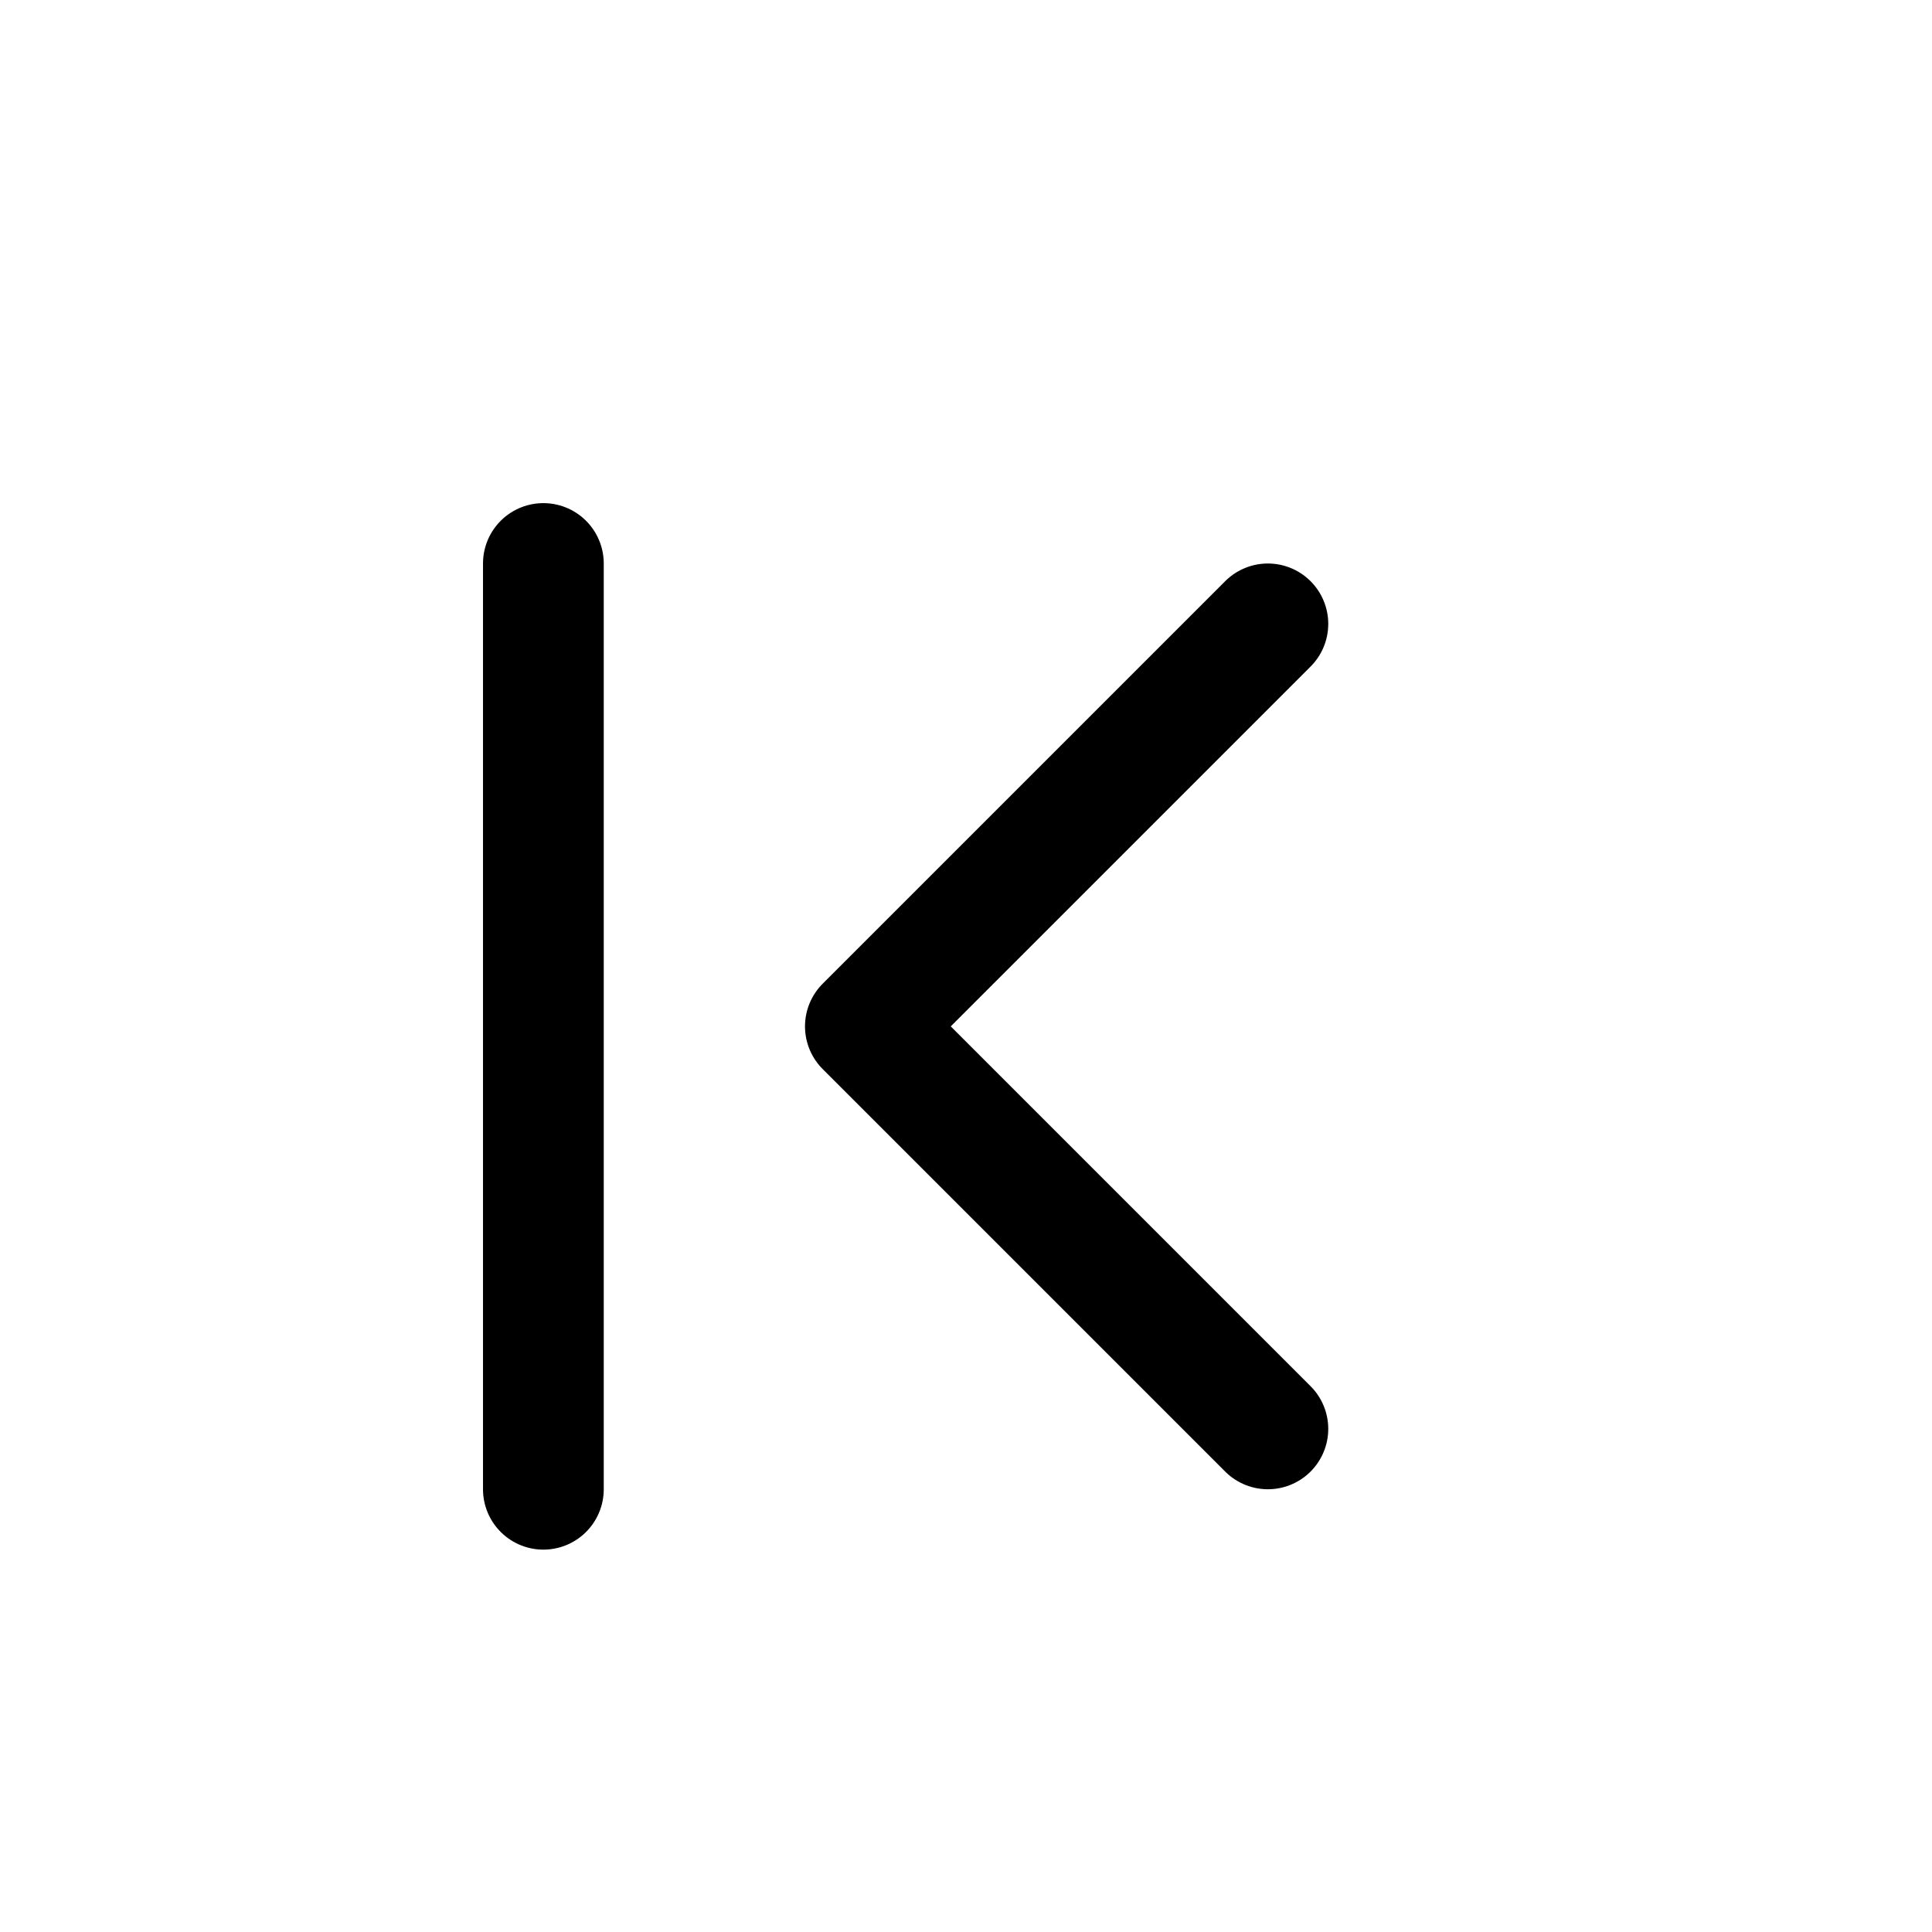
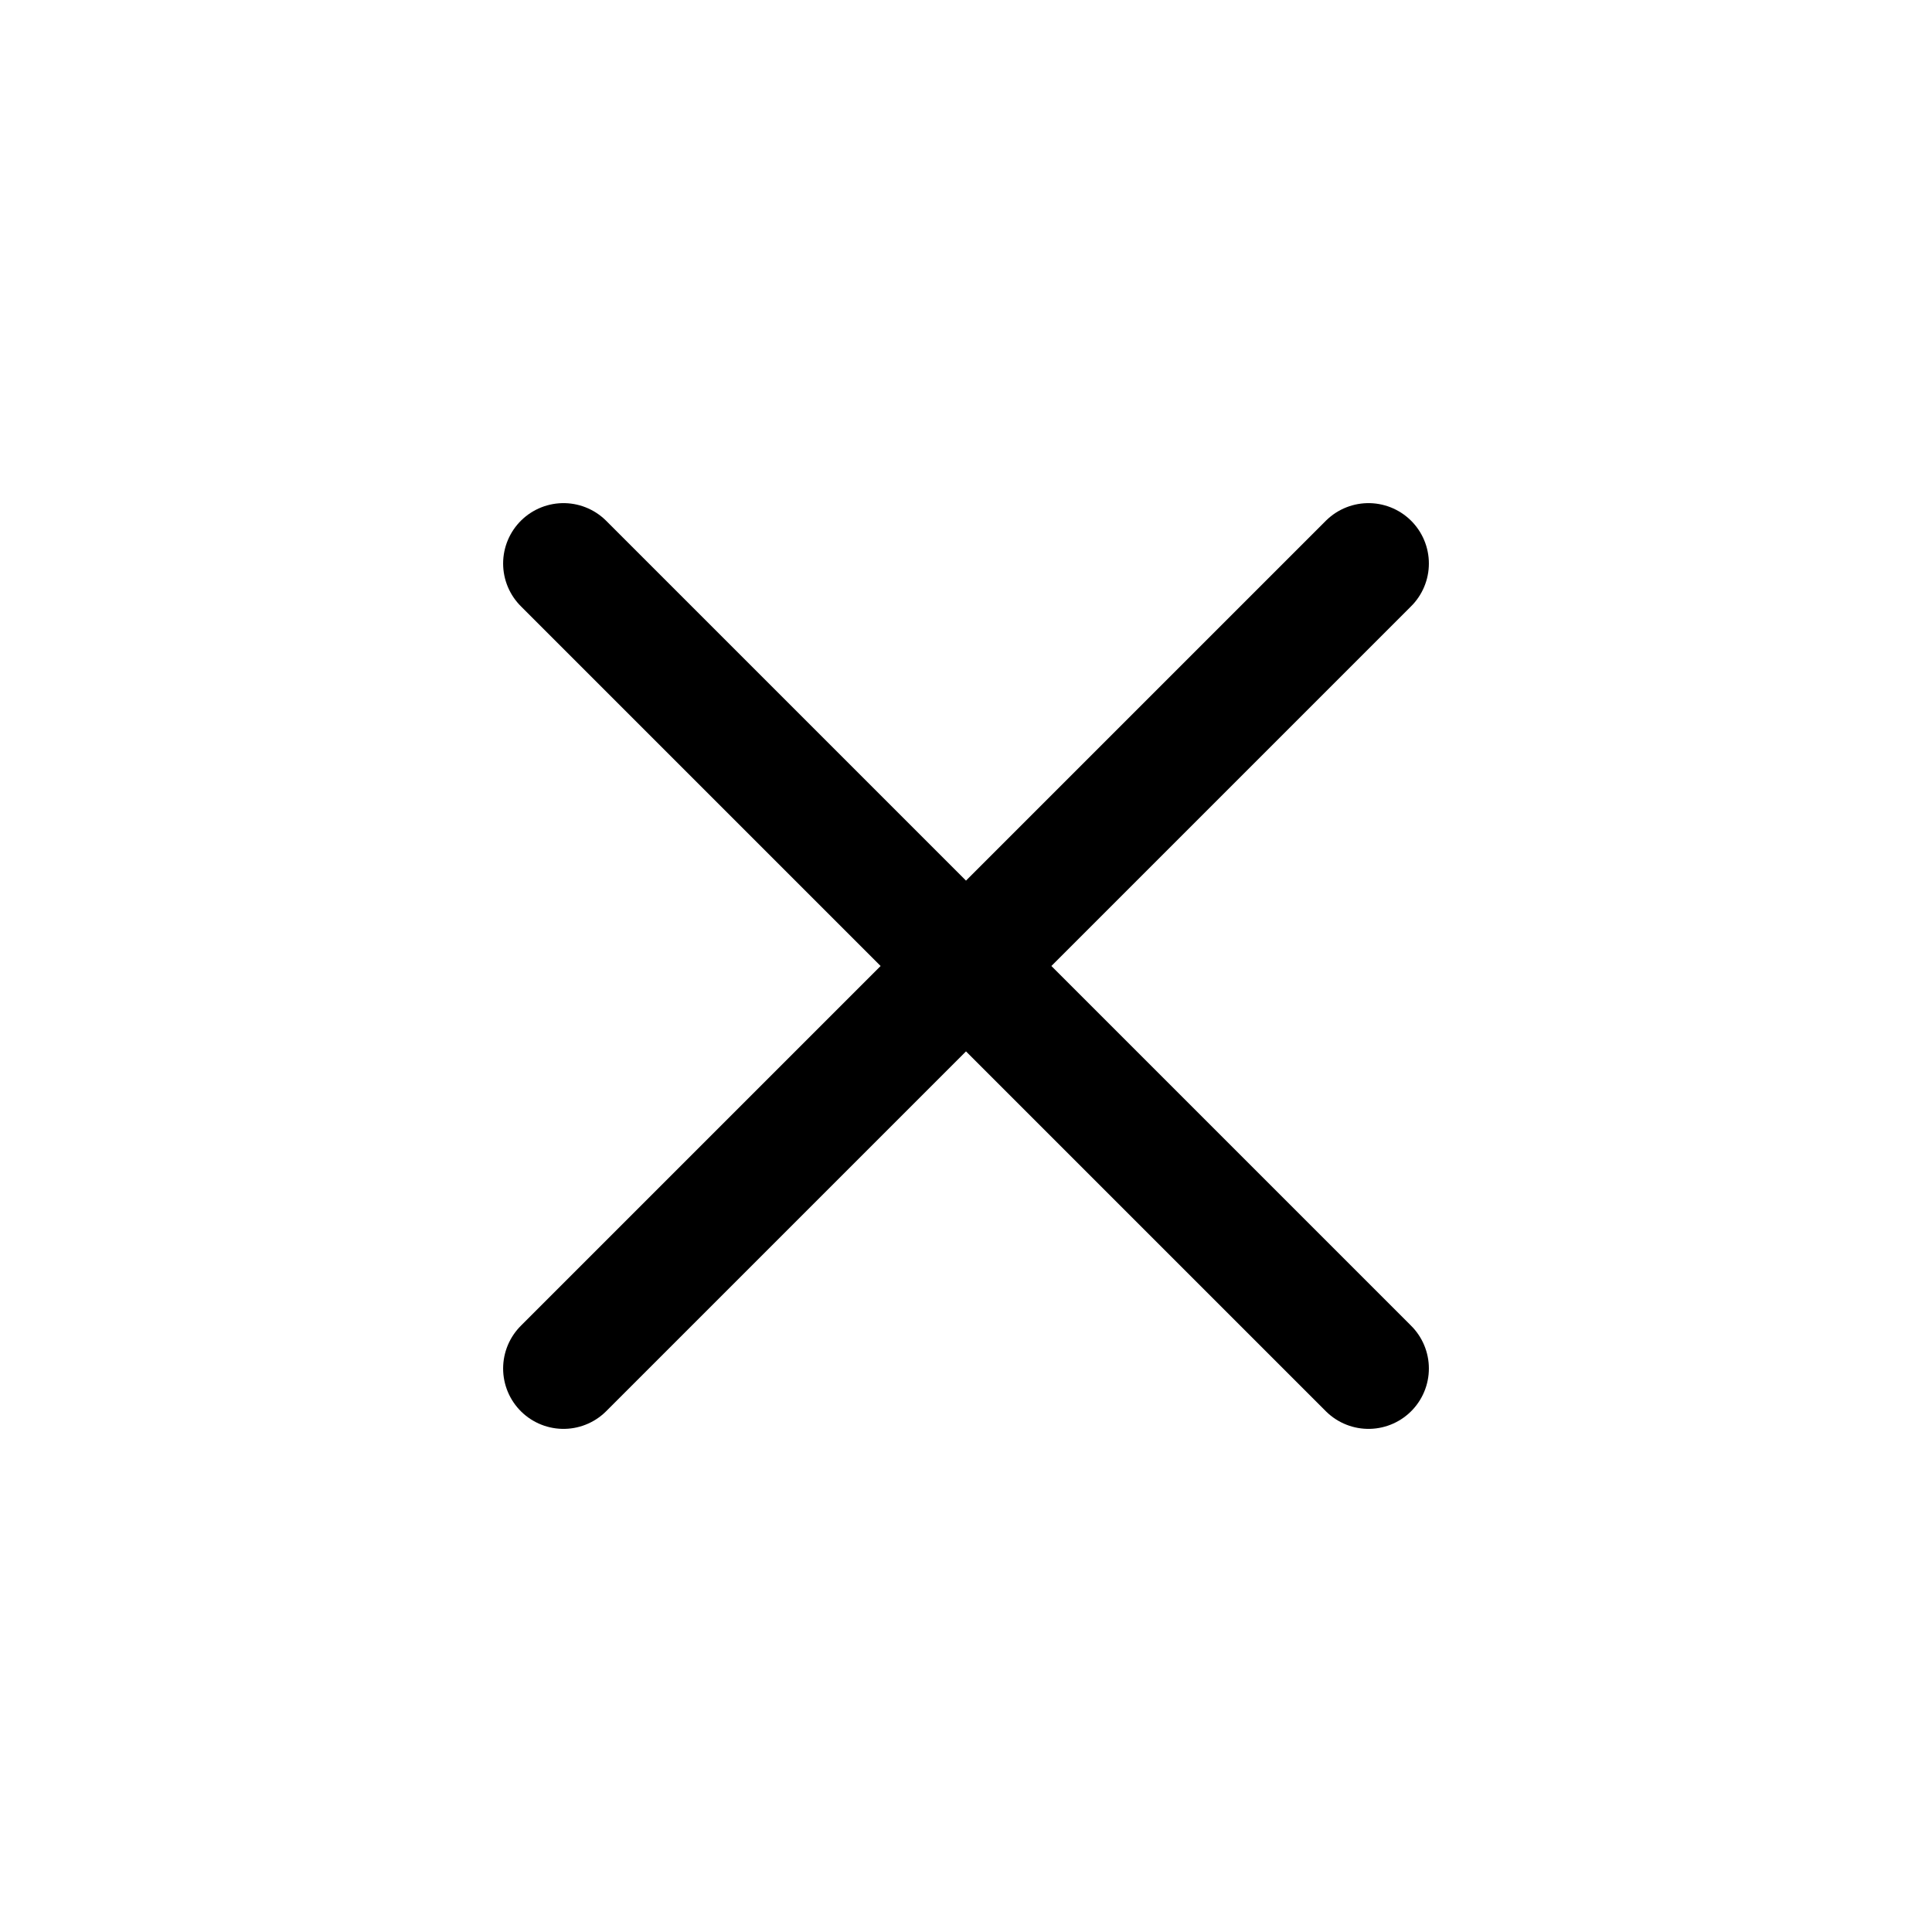
<svg fill="none" viewBox="0 0 24 24">
-   <path stroke="currentColor" stroke-linecap="round" stroke-linejoin="round" stroke-width="1.5" d="m15.75 7.75-5 5 5 5" />
-   <path stroke="currentColor" stroke-linecap="round" stroke-width="1.5" d="M6.75 7v11.5" />
+   <path stroke="currentColor" stroke-linecap="round" stroke-linejoin="round" stroke-width="1.5" d="M17 7 7 17M7 7l10 10" />
</svg>
